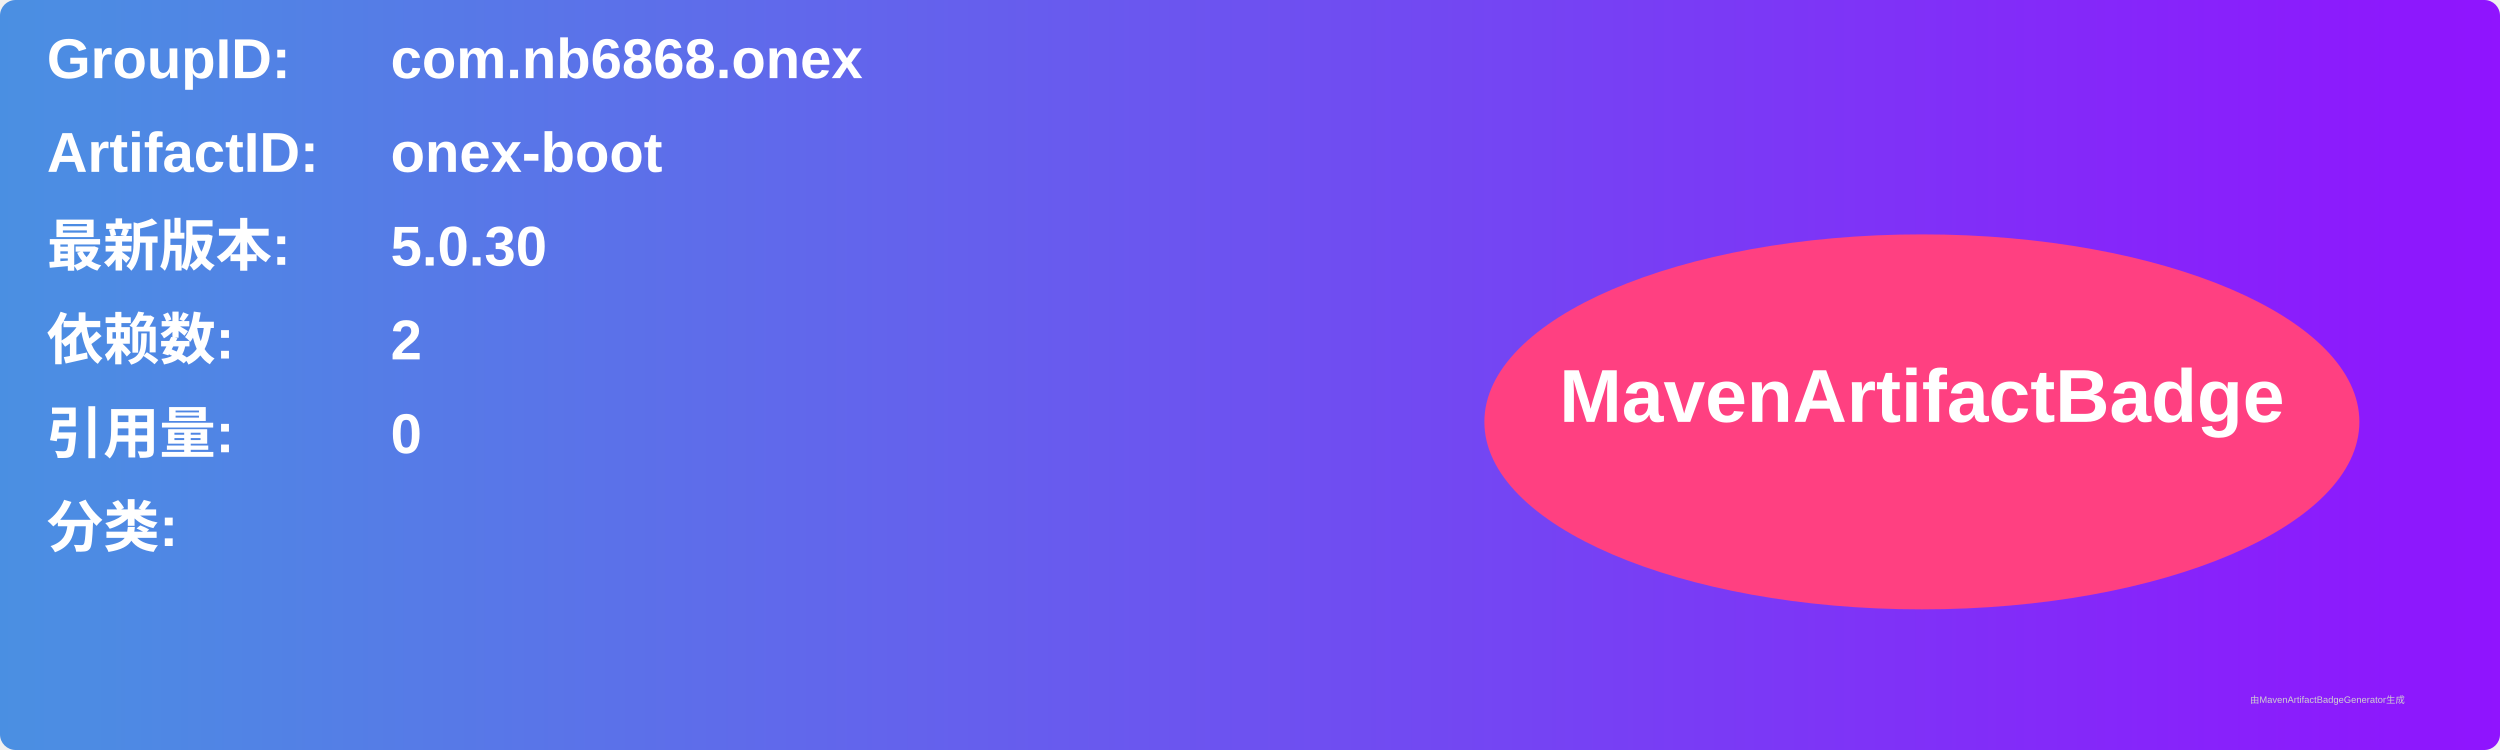
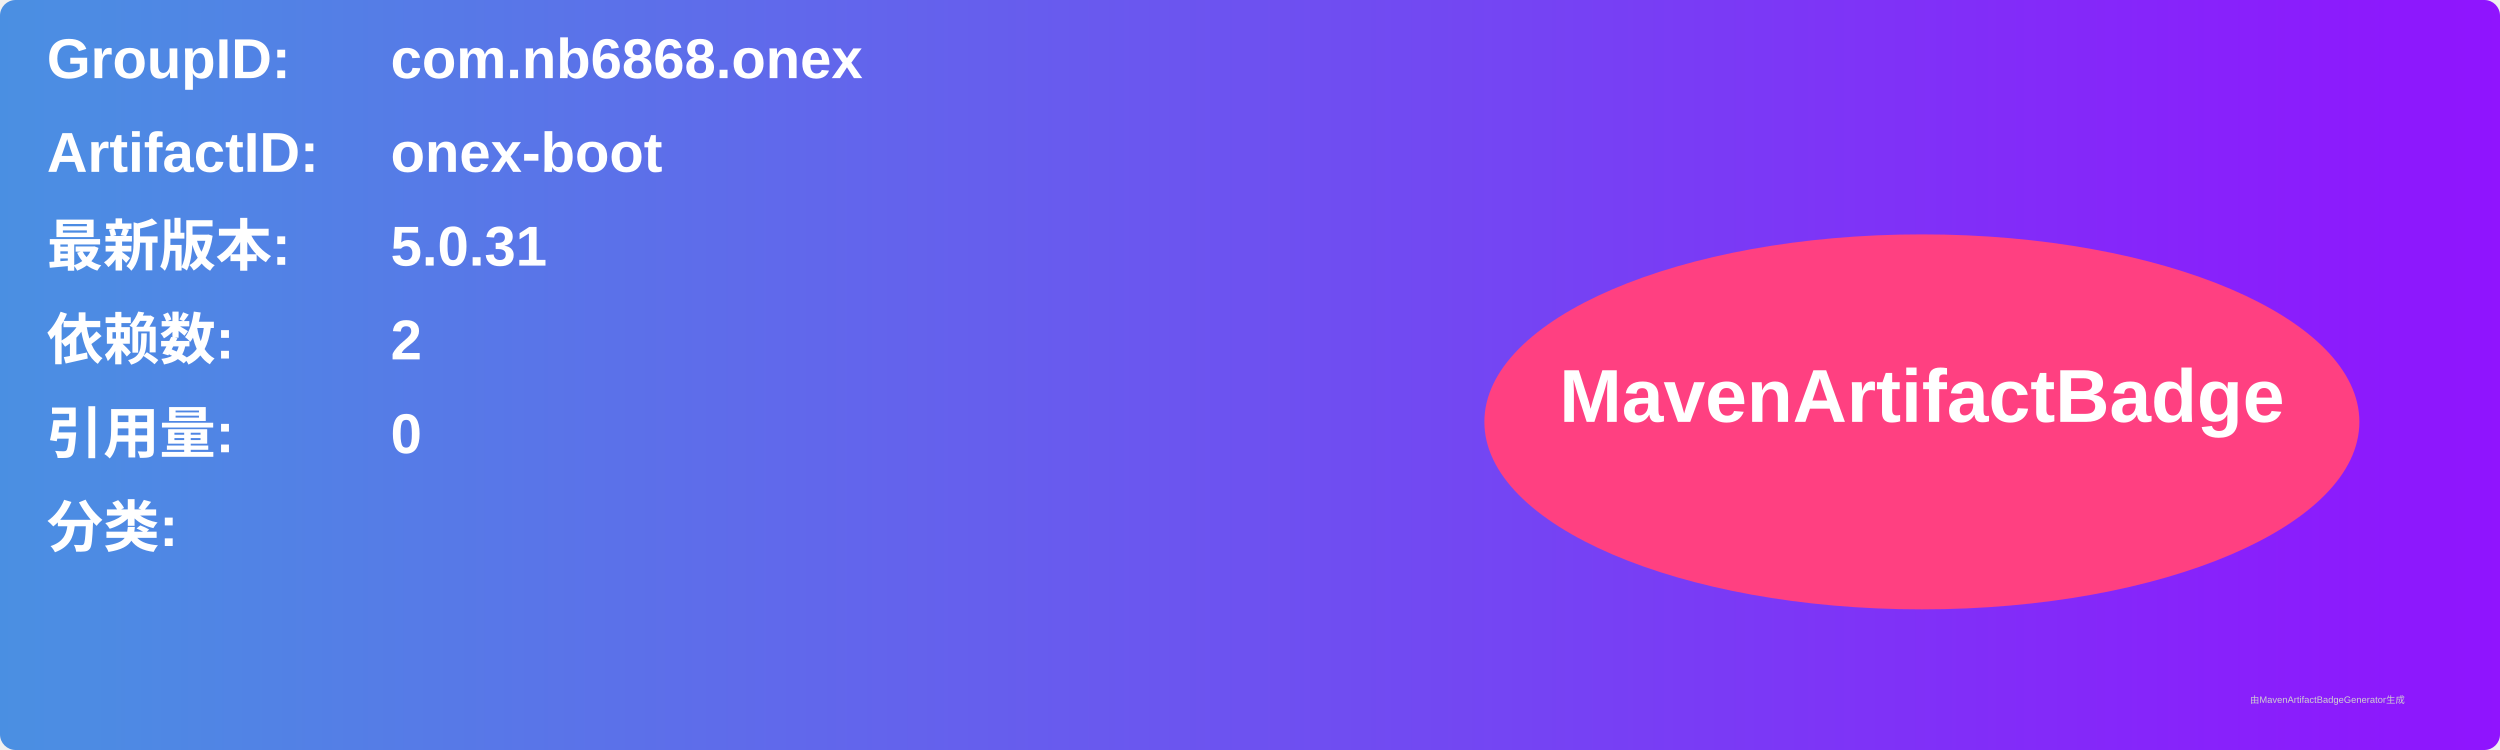
<svg xmlns="http://www.w3.org/2000/svg" width="800" height="240" viewBox="0 0 800 240">
  <linearGradient id="grad" x1="0%" y1="0%" x2="100%" y2="0%">
    <stop offset="0%" stop-color="#4a90e2" />
    <stop offset="100%" stop-color="#9013fe" />
  </linearGradient>
  <rect width="100%" height="100%" rx="5" ry="5" fill="url(#grad)" />
  <g transform="translate(15, 15)">
    <text x="0" y="10" font-family="Arial" font-size="18" fill="white" font-weight="bold" width="260">GroupID:</text>
    <text x="110" y="10" font-family="Arial" font-size="18" fill="white" font-weight="bold" width="460">com.nb6868.onex</text>
    <text x="0" y="40" font-family="Arial" font-size="18" fill="white" font-weight="bold" width="260">ArtifactID:</text>
    <text x="110" y="40" font-family="Arial" font-size="18" fill="white" font-weight="bold" width="460">onex-boot</text>
    <text x="0" y="70" font-family="Arial" font-size="18" fill="white" font-weight="bold">最新版本:</text>
    <text x="110" y="70" font-family="Arial" font-size="18" fill="white" font-weight="bold">
-       <tspan font-weight="bold">5.0.30</tspan>
+       <tspan font-weight="bold">5.0.31</tspan>
    </text>
    <text x="0" y="100" font-family="Arial" font-size="18" fill="white" font-weight="bold">依赖数: </text>
    <text x="110" y="100" font-family="Arial" font-size="18" fill="white">
      <tspan font-weight="bold">2</tspan>
    </text>
    <text x="0" y="130" font-family="Arial" font-size="18" fill="white" font-weight="bold">引用量: </text>
    <text x="110" y="130" font-family="Arial" font-size="18" fill="white">
      <tspan font-weight="bold">0</tspan>
    </text>
    <text x="0" y="160" font-family="Arial" font-size="18" fill="white" font-weight="bold">分类:</text>
    <text x="10" y="190" font-family="Arial" font-size="10" fill="white">
      <tspan font-weight="bold" />
    </text>
    <ellipse cx="600" cy="120" rx="140" ry="60" fill="#ff4081" />
    <text x="600" y="120" text-anchor="middle" font-family="Arial" font-size="24" fill="white" font-weight="bold">MavenArtifactBadge</text>
  </g>
  <text x="720" y="225" font-family="Arial" font-size="3" fill="#d0d0d0">由MavenArtifactBadgeGenerator生成</text>
</svg>
